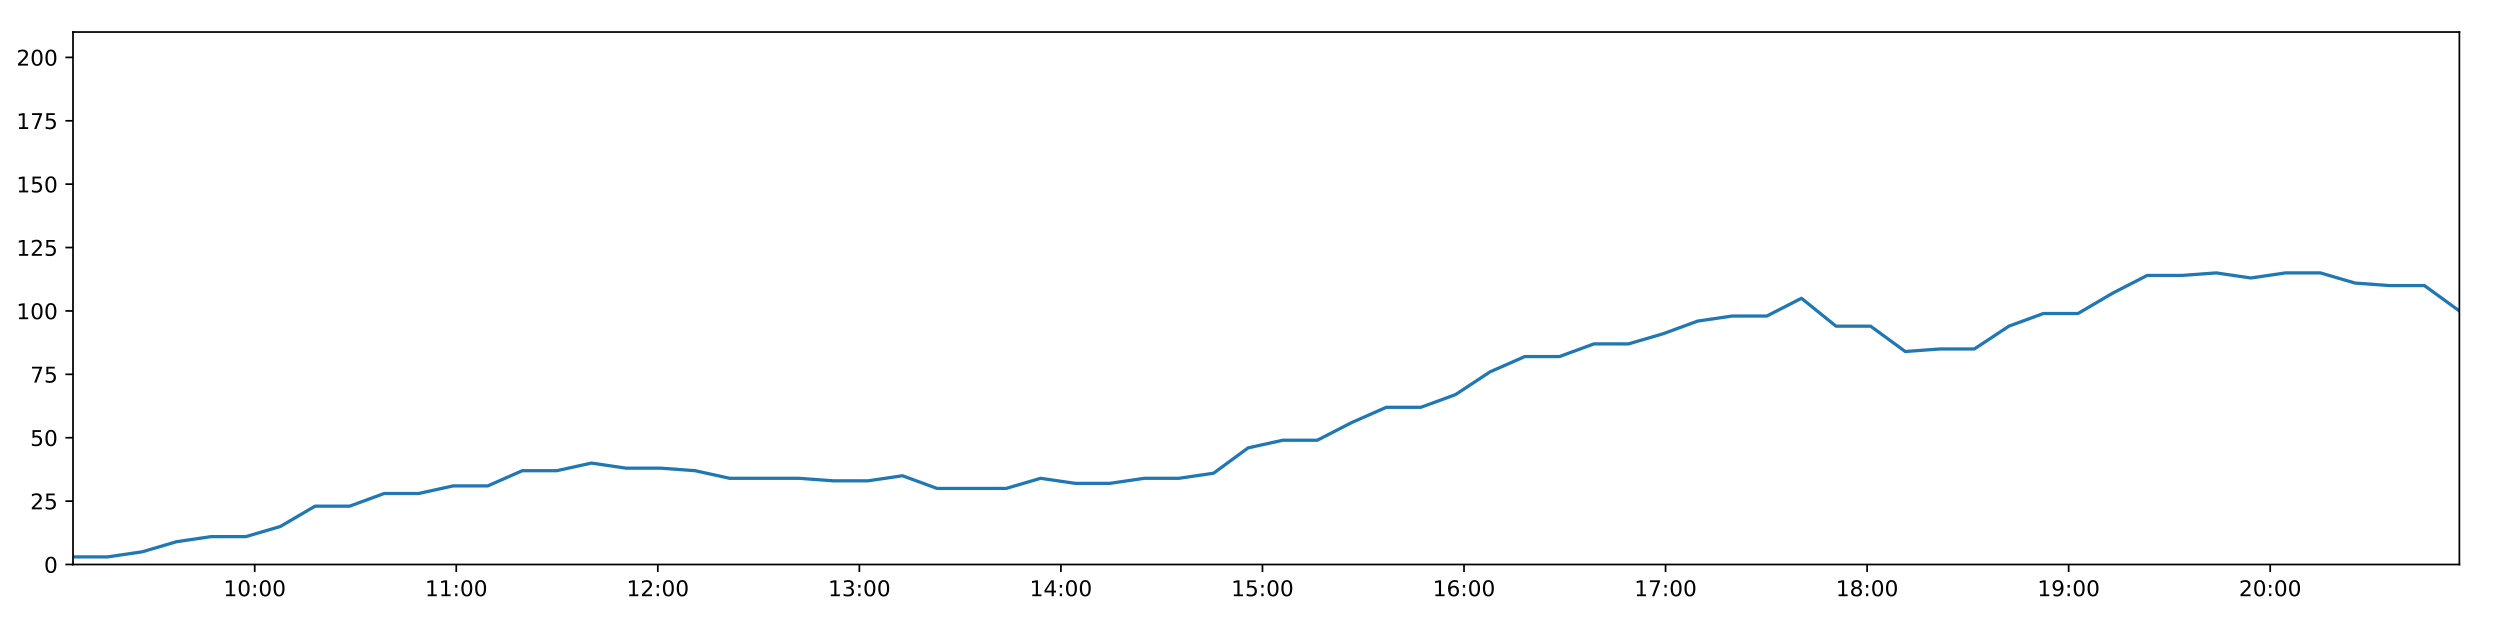
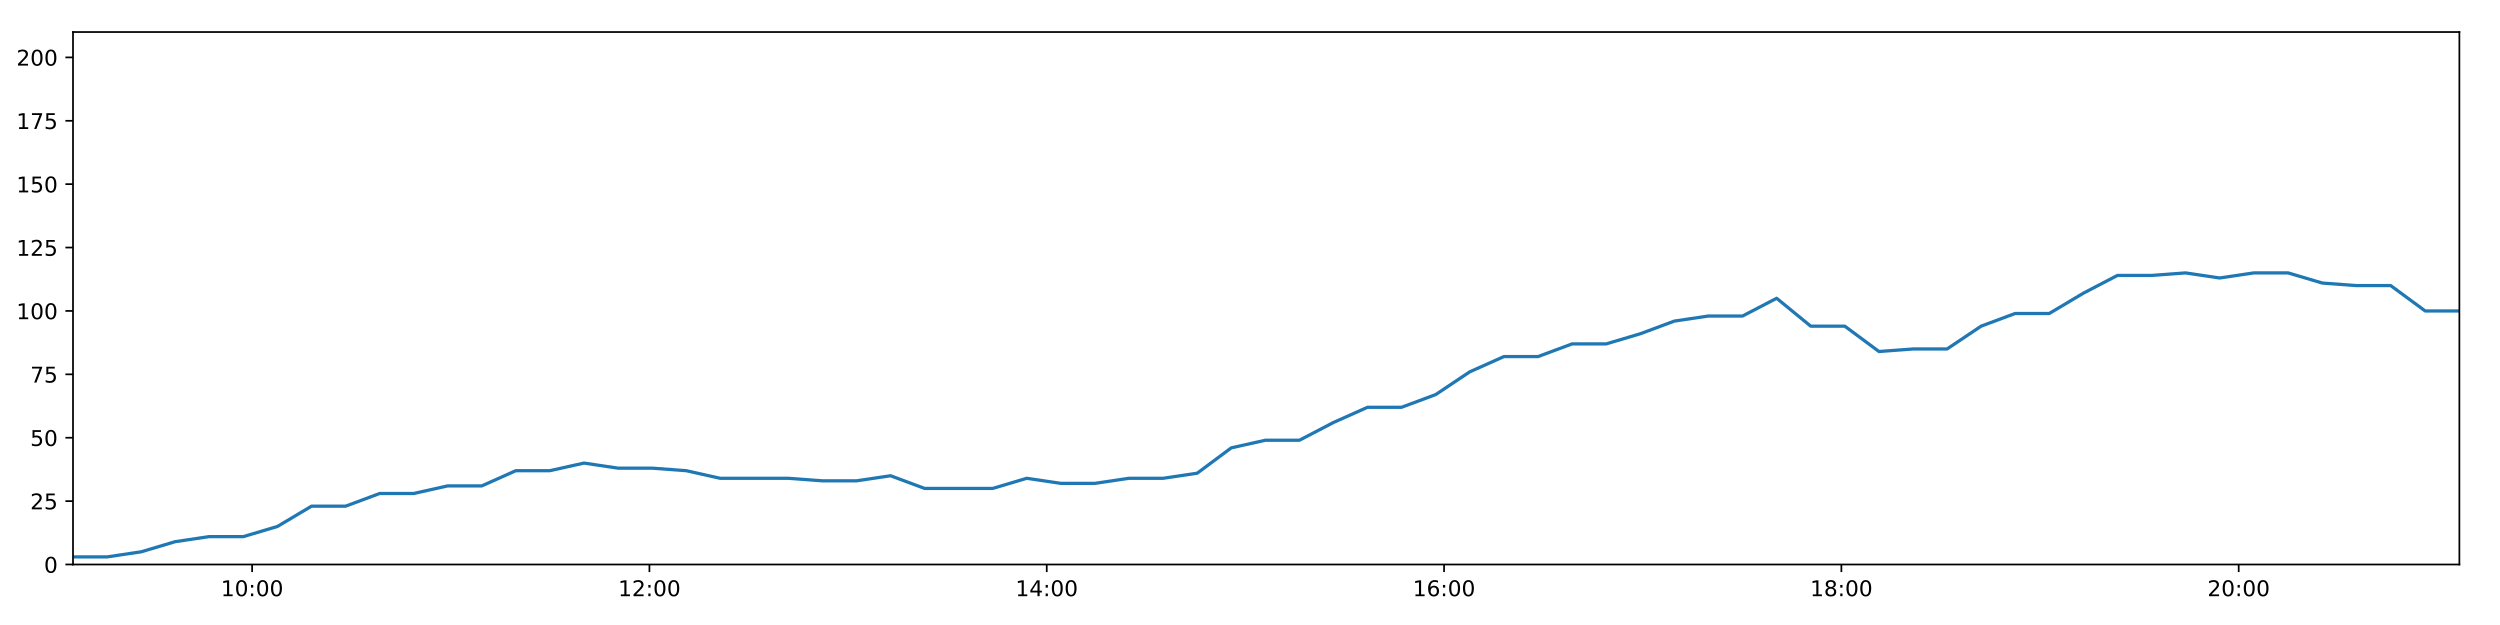
<svg xmlns="http://www.w3.org/2000/svg" xmlns:xlink="http://www.w3.org/1999/xlink" height="288pt" version="1.1" viewBox="0 0 1152 288" width="1152pt">
  <defs>
    <style type="text/css">
*{stroke-linecap:butt;stroke-linejoin:round;}
  </style>
  </defs>
  <g id="figure_1">
    <g id="patch_1">
      <path d="M 0 288  L 1152 288  L 1152 0  L 0 0  z " style="fill:#ffffff;" />
    </g>
    <g id="axes_1">
      <g id="patch_2">
        <path d="M 33.64 260.12  L 1133.28 260.12  L 1133.28 14.76  L 33.64 14.76  z " style="fill:#ffffff;" />
      </g>
      <g id="matplotlib.axis_1">
        <g id="xtick_1">
          <g id="line2d_1">
            <defs>
-               <path d="M 0 0  L 0 3.5  " id="m858ded2b4b" style="stroke:#000000;stroke-width:0.8;" />
-             </defs>
-             <g>
-               <use style="stroke:#000000;stroke-width:0.8;" x="117.374" xlink:href="#m858ded2b4b" y="260.12" />
+               <path d="M 0 0  L 0 3.5  " id="m92212710f3" style="stroke:#000000;stroke-width:0.8;" />
+             </defs>
+             <g>
+               <use style="stroke:#000000;stroke-width:0.8;" x="116.173" xlink:href="#m92212710f3" y="260.12" />
            </g>
          </g>
          <g id="text_1">
            <defs>
              <path d="M 12.406 8.297  L 28.516 8.297  L 28.516 63.922  L 10.984 60.406  L 10.984 69.391  L 28.422 72.906  L 38.281 72.906  L 38.281 8.297  L 54.391 8.297  L 54.391 0  L 12.406 0  z " id="DejaVuSans-49" />
              <path d="M 31.781 66.406  Q 24.172 66.406 20.328 58.906  Q 16.5 51.422 16.5 36.375  Q 16.5 21.391 20.328 13.891  Q 24.172 6.391 31.781 6.391  Q 39.453 6.391 43.281 13.891  Q 47.125 21.391 47.125 36.375  Q 47.125 51.422 43.281 58.906  Q 39.453 66.406 31.781 66.406  z M 31.781 74.219  Q 44.047 74.219 50.516 64.516  Q 56.984 54.828 56.984 36.375  Q 56.984 17.969 50.516 8.266  Q 44.047 -1.422 31.781 -1.422  Q 19.531 -1.422 13.062 8.266  Q 6.594 17.969 6.594 36.375  Q 6.594 54.828 13.062 64.516  Q 19.531 74.219 31.781 74.219  z " id="DejaVuSans-48" />
              <path d="M 11.719 12.406  L 22.016 12.406  L 22.016 0  L 11.719 0  z M 11.719 51.703  L 22.016 51.703  L 22.016 39.312  L 11.719 39.312  z " id="DejaVuSans-58" />
            </defs>
-             <g transform="translate(102.9646 274.7184)scale(0.1 -0.1)">
+             <g transform="translate(101.7637 274.7184)scale(0.1 -0.1)">
              <use xlink:href="#DejaVuSans-49" />
              <use x="63.623" xlink:href="#DejaVuSans-48" />
              <use x="127.246" xlink:href="#DejaVuSans-58" />
              <use x="160.938" xlink:href="#DejaVuSans-48" />
              <use x="224.561" xlink:href="#DejaVuSans-48" />
            </g>
          </g>
        </g>
        <g id="xtick_2">
          <g id="line2d_2">
            <g>
-               <use style="stroke:#000000;stroke-width:0.8;" x="210.248" xlink:href="#m858ded2b4b" y="260.12" />
+               <use style="stroke:#000000;stroke-width:0.8;" x="299.256" xlink:href="#m92212710f3" y="260.12" />
            </g>
          </g>
          <g id="text_2">
-             <g transform="translate(195.8382 274.7184)scale(0.1 -0.1)">
-               <use xlink:href="#DejaVuSans-49" />
-               <use x="63.623" xlink:href="#DejaVuSans-49" />
+             <defs>
+               <path d="M 19.188 8.297  L 53.609 8.297  L 53.609 0  L 7.328 0  L 7.328 8.297  Q 12.938 14.109 22.625 23.891  Q 32.328 33.688 34.812 36.531  Q 39.547 41.844 41.422 45.531  Q 43.312 49.219 43.312 52.781  Q 43.312 58.594 39.234 62.25  Q 35.156 65.922 28.609 65.922  Q 23.969 65.922 18.812 64.312  Q 13.672 62.703 7.812 59.422  L 7.812 69.391  Q 13.766 71.781 18.938 73  Q 24.125 74.219 28.422 74.219  Q 39.75 74.219 46.484 68.547  Q 53.219 62.891 53.219 53.422  Q 53.219 48.922 51.531 44.891  Q 49.859 40.875 45.406 35.406  Q 44.188 33.984 37.641 27.219  Q 31.109 20.453 19.188 8.297  z " id="DejaVuSans-50" />
+             </defs>
+             <g transform="translate(284.8468 274.7184)scale(0.1 -0.1)">
+               <use xlink:href="#DejaVuSans-49" />
+               <use x="63.623" xlink:href="#DejaVuSans-50" />
              <use x="127.246" xlink:href="#DejaVuSans-58" />
              <use x="160.938" xlink:href="#DejaVuSans-48" />
              <use x="224.561" xlink:href="#DejaVuSans-48" />
            </g>
          </g>
        </g>
        <g id="xtick_3">
          <g id="line2d_3">
            <g>
-               <use style="stroke:#000000;stroke-width:0.8;" x="303.121" xlink:href="#m858ded2b4b" y="260.12" />
+               <use style="stroke:#000000;stroke-width:0.8;" x="482.339" xlink:href="#m92212710f3" y="260.12" />
            </g>
          </g>
          <g id="text_3">
            <defs>
-               <path d="M 19.188 8.297  L 53.609 8.297  L 53.609 0  L 7.328 0  L 7.328 8.297  Q 12.938 14.109 22.625 23.891  Q 32.328 33.688 34.812 36.531  Q 39.547 41.844 41.422 45.531  Q 43.312 49.219 43.312 52.781  Q 43.312 58.594 39.234 62.25  Q 35.156 65.922 28.609 65.922  Q 23.969 65.922 18.812 64.312  Q 13.672 62.703 7.812 59.422  L 7.812 69.391  Q 13.766 71.781 18.938 73  Q 24.125 74.219 28.422 74.219  Q 39.75 74.219 46.484 68.547  Q 53.219 62.891 53.219 53.422  Q 53.219 48.922 51.531 44.891  Q 49.859 40.875 45.406 35.406  Q 44.188 33.984 37.641 27.219  Q 31.109 20.453 19.188 8.297  z " id="DejaVuSans-50" />
-             </defs>
-             <g transform="translate(288.7118 274.7184)scale(0.1 -0.1)">
-               <use xlink:href="#DejaVuSans-49" />
-               <use x="63.623" xlink:href="#DejaVuSans-50" />
+               <path d="M 37.797 64.312  L 12.891 25.391  L 37.797 25.391  z M 35.203 72.906  L 47.609 72.906  L 47.609 25.391  L 58.016 25.391  L 58.016 17.188  L 47.609 17.188  L 47.609 0  L 37.797 0  L 37.797 17.188  L 4.891 17.188  L 4.891 26.703  z " id="DejaVuSans-52" />
+             </defs>
+             <g transform="translate(467.93 274.7184)scale(0.1 -0.1)">
+               <use xlink:href="#DejaVuSans-49" />
+               <use x="63.623" xlink:href="#DejaVuSans-52" />
              <use x="127.246" xlink:href="#DejaVuSans-58" />
              <use x="160.938" xlink:href="#DejaVuSans-48" />
              <use x="224.561" xlink:href="#DejaVuSans-48" />
            </g>
          </g>
        </g>
        <g id="xtick_4">
          <g id="line2d_4">
            <g>
-               <use style="stroke:#000000;stroke-width:0.8;" x="395.995" xlink:href="#m858ded2b4b" y="260.12" />
+               <use style="stroke:#000000;stroke-width:0.8;" x="665.423" xlink:href="#m92212710f3" y="260.12" />
            </g>
          </g>
          <g id="text_4">
            <defs>
-               <path d="M 40.578 39.312  Q 47.656 37.797 51.625 33  Q 55.609 28.219 55.609 21.188  Q 55.609 10.406 48.188 4.484  Q 40.766 -1.422 27.094 -1.422  Q 22.516 -1.422 17.656 -0.516  Q 12.797 0.391 7.625 2.203  L 7.625 11.719  Q 11.719 9.328 16.594 8.109  Q 21.484 6.891 26.812 6.891  Q 36.078 6.891 40.938 10.547  Q 45.797 14.203 45.797 21.188  Q 45.797 27.641 41.281 31.266  Q 36.766 34.906 28.719 34.906  L 20.219 34.906  L 20.219 43.016  L 29.109 43.016  Q 36.375 43.016 40.234 45.922  Q 44.094 48.828 44.094 54.297  Q 44.094 59.906 40.109 62.906  Q 36.141 65.922 28.719 65.922  Q 24.656 65.922 20.016 65.031  Q 15.375 64.156 9.812 62.312  L 9.812 71.094  Q 15.438 72.656 20.344 73.438  Q 25.25 74.219 29.594 74.219  Q 40.828 74.219 47.359 69.109  Q 53.906 64.016 53.906 55.328  Q 53.906 49.266 50.438 45.094  Q 46.969 40.922 40.578 39.312  z " id="DejaVuSans-51" />
-             </defs>
-             <g transform="translate(381.5854 274.7184)scale(0.1 -0.1)">
-               <use xlink:href="#DejaVuSans-49" />
-               <use x="63.623" xlink:href="#DejaVuSans-51" />
+               <path d="M 33.016 40.375  Q 26.375 40.375 22.484 35.828  Q 18.609 31.297 18.609 23.391  Q 18.609 15.531 22.484 10.953  Q 26.375 6.391 33.016 6.391  Q 39.656 6.391 43.531 10.953  Q 47.406 15.531 47.406 23.391  Q 47.406 31.297 43.531 35.828  Q 39.656 40.375 33.016 40.375  z M 52.594 71.297  L 52.594 62.312  Q 48.875 64.062 45.094 64.984  Q 41.312 65.922 37.594 65.922  Q 27.828 65.922 22.672 59.328  Q 17.531 52.734 16.797 39.406  Q 19.672 43.656 24.016 45.922  Q 28.375 48.188 33.594 48.188  Q 44.578 48.188 50.953 41.516  Q 57.328 34.859 57.328 23.391  Q 57.328 12.156 50.688 5.359  Q 44.047 -1.422 33.016 -1.422  Q 20.359 -1.422 13.672 8.266  Q 6.984 17.969 6.984 36.375  Q 6.984 53.656 15.188 63.938  Q 23.391 74.219 37.203 74.219  Q 40.922 74.219 44.703 73.484  Q 48.484 72.75 52.594 71.297  z " id="DejaVuSans-54" />
+             </defs>
+             <g transform="translate(651.0132 274.7184)scale(0.1 -0.1)">
+               <use xlink:href="#DejaVuSans-49" />
+               <use x="63.623" xlink:href="#DejaVuSans-54" />
              <use x="127.246" xlink:href="#DejaVuSans-58" />
              <use x="160.938" xlink:href="#DejaVuSans-48" />
              <use x="224.561" xlink:href="#DejaVuSans-48" />
            </g>
          </g>
        </g>
        <g id="xtick_5">
          <g id="line2d_5">
            <g>
-               <use style="stroke:#000000;stroke-width:0.8;" x="488.868" xlink:href="#m858ded2b4b" y="260.12" />
+               <use style="stroke:#000000;stroke-width:0.8;" x="848.506" xlink:href="#m92212710f3" y="260.12" />
            </g>
          </g>
          <g id="text_5">
            <defs>
-               <path d="M 37.797 64.312  L 12.891 25.391  L 37.797 25.391  z M 35.203 72.906  L 47.609 72.906  L 47.609 25.391  L 58.016 25.391  L 58.016 17.188  L 47.609 17.188  L 47.609 0  L 37.797 0  L 37.797 17.188  L 4.891 17.188  L 4.891 26.703  z " id="DejaVuSans-52" />
-             </defs>
-             <g transform="translate(474.459 274.7184)scale(0.1 -0.1)">
-               <use xlink:href="#DejaVuSans-49" />
-               <use x="63.623" xlink:href="#DejaVuSans-52" />
+               <path d="M 31.781 34.625  Q 24.75 34.625 20.719 30.859  Q 16.703 27.094 16.703 20.516  Q 16.703 13.922 20.719 10.156  Q 24.75 6.391 31.781 6.391  Q 38.812 6.391 42.859 10.172  Q 46.922 13.969 46.922 20.516  Q 46.922 27.094 42.891 30.859  Q 38.875 34.625 31.781 34.625  z M 21.922 38.812  Q 15.578 40.375 12.031 44.719  Q 8.5 49.078 8.5 55.328  Q 8.5 64.062 14.719 69.141  Q 20.953 74.219 31.781 74.219  Q 42.672 74.219 48.875 69.141  Q 55.078 64.062 55.078 55.328  Q 55.078 49.078 51.531 44.719  Q 48 40.375 41.703 38.812  Q 48.828 37.156 52.797 32.312  Q 56.781 27.484 56.781 20.516  Q 56.781 9.906 50.312 4.234  Q 43.844 -1.422 31.781 -1.422  Q 19.734 -1.422 13.25 4.234  Q 6.781 9.906 6.781 20.516  Q 6.781 27.484 10.781 32.312  Q 14.797 37.156 21.922 38.812  z M 18.312 54.391  Q 18.312 48.734 21.844 45.562  Q 25.391 42.391 31.781 42.391  Q 38.141 42.391 41.719 45.562  Q 45.312 48.734 45.312 54.391  Q 45.312 60.062 41.719 63.234  Q 38.141 66.406 31.781 66.406  Q 25.391 66.406 21.844 63.234  Q 18.312 60.062 18.312 54.391  z " id="DejaVuSans-56" />
+             </defs>
+             <g transform="translate(834.0963 274.7184)scale(0.1 -0.1)">
+               <use xlink:href="#DejaVuSans-49" />
+               <use x="63.623" xlink:href="#DejaVuSans-56" />
              <use x="127.246" xlink:href="#DejaVuSans-58" />
              <use x="160.938" xlink:href="#DejaVuSans-48" />
              <use x="224.561" xlink:href="#DejaVuSans-48" />
            </g>
          </g>
        </g>
        <g id="xtick_6">
          <g id="line2d_6">
            <g>
-               <use style="stroke:#000000;stroke-width:0.8;" x="581.742" xlink:href="#m858ded2b4b" y="260.12" />
+               <use style="stroke:#000000;stroke-width:0.8;" x="1031.589" xlink:href="#m92212710f3" y="260.12" />
            </g>
          </g>
          <g id="text_6">
-             <defs>
-               <path d="M 10.797 72.906  L 49.516 72.906  L 49.516 64.594  L 19.828 64.594  L 19.828 46.734  Q 21.969 47.469 24.109 47.828  Q 26.266 48.188 28.422 48.188  Q 40.625 48.188 47.75 41.5  Q 54.891 34.812 54.891 23.391  Q 54.891 11.625 47.562 5.094  Q 40.234 -1.422 26.906 -1.422  Q 22.312 -1.422 17.547 -0.641  Q 12.797 0.141 7.719 1.703  L 7.719 11.625  Q 12.109 9.234 16.797 8.062  Q 21.484 6.891 26.703 6.891  Q 35.156 6.891 40.078 11.328  Q 45.016 15.766 45.016 23.391  Q 45.016 31 40.078 35.438  Q 35.156 39.891 26.703 39.891  Q 22.75 39.891 18.812 39.016  Q 14.891 38.141 10.797 36.281  z " id="DejaVuSans-53" />
-             </defs>
-             <g transform="translate(567.3326 274.7184)scale(0.1 -0.1)">
-               <use xlink:href="#DejaVuSans-49" />
-               <use x="63.623" xlink:href="#DejaVuSans-53" />
-               <use x="127.246" xlink:href="#DejaVuSans-58" />
-               <use x="160.938" xlink:href="#DejaVuSans-48" />
-               <use x="224.561" xlink:href="#DejaVuSans-48" />
-             </g>
-           </g>
-         </g>
-         <g id="xtick_7">
-           <g id="line2d_7">
-             <g>
-               <use style="stroke:#000000;stroke-width:0.8;" x="674.616" xlink:href="#m858ded2b4b" y="260.12" />
-             </g>
-           </g>
-           <g id="text_7">
-             <defs>
-               <path d="M 33.016 40.375  Q 26.375 40.375 22.484 35.828  Q 18.609 31.297 18.609 23.391  Q 18.609 15.531 22.484 10.953  Q 26.375 6.391 33.016 6.391  Q 39.656 6.391 43.531 10.953  Q 47.406 15.531 47.406 23.391  Q 47.406 31.297 43.531 35.828  Q 39.656 40.375 33.016 40.375  z M 52.594 71.297  L 52.594 62.312  Q 48.875 64.062 45.094 64.984  Q 41.312 65.922 37.594 65.922  Q 27.828 65.922 22.672 59.328  Q 17.531 52.734 16.797 39.406  Q 19.672 43.656 24.016 45.922  Q 28.375 48.188 33.594 48.188  Q 44.578 48.188 50.953 41.516  Q 57.328 34.859 57.328 23.391  Q 57.328 12.156 50.688 5.359  Q 44.047 -1.422 33.016 -1.422  Q 20.359 -1.422 13.672 8.266  Q 6.984 17.969 6.984 36.375  Q 6.984 53.656 15.188 63.938  Q 23.391 74.219 37.203 74.219  Q 40.922 74.219 44.703 73.484  Q 48.484 72.75 52.594 71.297  z " id="DejaVuSans-54" />
-             </defs>
-             <g transform="translate(660.2062 274.7184)scale(0.1 -0.1)">
-               <use xlink:href="#DejaVuSans-49" />
-               <use x="63.623" xlink:href="#DejaVuSans-54" />
-               <use x="127.246" xlink:href="#DejaVuSans-58" />
-               <use x="160.938" xlink:href="#DejaVuSans-48" />
-               <use x="224.561" xlink:href="#DejaVuSans-48" />
-             </g>
-           </g>
-         </g>
-         <g id="xtick_8">
-           <g id="line2d_8">
-             <g>
-               <use style="stroke:#000000;stroke-width:0.8;" x="767.489" xlink:href="#m858ded2b4b" y="260.12" />
-             </g>
-           </g>
-           <g id="text_8">
-             <defs>
-               <path d="M 8.203 72.906  L 55.078 72.906  L 55.078 68.703  L 28.609 0  L 18.312 0  L 43.219 64.594  L 8.203 64.594  z " id="DejaVuSans-55" />
-             </defs>
-             <g transform="translate(753.0798 274.7184)scale(0.1 -0.1)">
-               <use xlink:href="#DejaVuSans-49" />
-               <use x="63.623" xlink:href="#DejaVuSans-55" />
-               <use x="127.246" xlink:href="#DejaVuSans-58" />
-               <use x="160.938" xlink:href="#DejaVuSans-48" />
-               <use x="224.561" xlink:href="#DejaVuSans-48" />
-             </g>
-           </g>
-         </g>
-         <g id="xtick_9">
-           <g id="line2d_9">
-             <g>
-               <use style="stroke:#000000;stroke-width:0.8;" x="860.363" xlink:href="#m858ded2b4b" y="260.12" />
-             </g>
-           </g>
-           <g id="text_9">
-             <defs>
-               <path d="M 31.781 34.625  Q 24.75 34.625 20.719 30.859  Q 16.703 27.094 16.703 20.516  Q 16.703 13.922 20.719 10.156  Q 24.75 6.391 31.781 6.391  Q 38.812 6.391 42.859 10.172  Q 46.922 13.969 46.922 20.516  Q 46.922 27.094 42.891 30.859  Q 38.875 34.625 31.781 34.625  z M 21.922 38.812  Q 15.578 40.375 12.031 44.719  Q 8.5 49.078 8.5 55.328  Q 8.5 64.062 14.719 69.141  Q 20.953 74.219 31.781 74.219  Q 42.672 74.219 48.875 69.141  Q 55.078 64.062 55.078 55.328  Q 55.078 49.078 51.531 44.719  Q 48 40.375 41.703 38.812  Q 48.828 37.156 52.797 32.312  Q 56.781 27.484 56.781 20.516  Q 56.781 9.906 50.312 4.234  Q 43.844 -1.422 31.781 -1.422  Q 19.734 -1.422 13.25 4.234  Q 6.781 9.906 6.781 20.516  Q 6.781 27.484 10.781 32.312  Q 14.797 37.156 21.922 38.812  z M 18.312 54.391  Q 18.312 48.734 21.844 45.562  Q 25.391 42.391 31.781 42.391  Q 38.141 42.391 41.719 45.562  Q 45.312 48.734 45.312 54.391  Q 45.312 60.062 41.719 63.234  Q 38.141 66.406 31.781 66.406  Q 25.391 66.406 21.844 63.234  Q 18.312 60.062 18.312 54.391  z " id="DejaVuSans-56" />
-             </defs>
-             <g transform="translate(845.9534 274.7184)scale(0.1 -0.1)">
-               <use xlink:href="#DejaVuSans-49" />
-               <use x="63.623" xlink:href="#DejaVuSans-56" />
-               <use x="127.246" xlink:href="#DejaVuSans-58" />
-               <use x="160.938" xlink:href="#DejaVuSans-48" />
-               <use x="224.561" xlink:href="#DejaVuSans-48" />
-             </g>
-           </g>
-         </g>
-         <g id="xtick_10">
-           <g id="line2d_10">
-             <g>
-               <use style="stroke:#000000;stroke-width:0.8;" x="953.236" xlink:href="#m858ded2b4b" y="260.12" />
-             </g>
-           </g>
-           <g id="text_10">
-             <defs>
-               <path d="M 10.984 1.516  L 10.984 10.5  Q 14.703 8.734 18.5 7.812  Q 22.312 6.891 25.984 6.891  Q 35.75 6.891 40.891 13.453  Q 46.047 20.016 46.781 33.406  Q 43.953 29.203 39.594 26.953  Q 35.25 24.703 29.984 24.703  Q 19.047 24.703 12.672 31.312  Q 6.297 37.938 6.297 49.422  Q 6.297 60.641 12.938 67.422  Q 19.578 74.219 30.609 74.219  Q 43.266 74.219 49.922 64.516  Q 56.594 54.828 56.594 36.375  Q 56.594 19.141 48.406 8.859  Q 40.234 -1.422 26.422 -1.422  Q 22.703 -1.422 18.891 -0.688  Q 15.094 0.047 10.984 1.516  z M 30.609 32.422  Q 37.25 32.422 41.125 36.953  Q 45.016 41.5 45.016 49.422  Q 45.016 57.281 41.125 61.844  Q 37.25 66.406 30.609 66.406  Q 23.969 66.406 20.094 61.844  Q 16.219 57.281 16.219 49.422  Q 16.219 41.5 20.094 36.953  Q 23.969 32.422 30.609 32.422  z " id="DejaVuSans-57" />
-             </defs>
-             <g transform="translate(938.827 274.7184)scale(0.1 -0.1)">
-               <use xlink:href="#DejaVuSans-49" />
-               <use x="63.623" xlink:href="#DejaVuSans-57" />
-               <use x="127.246" xlink:href="#DejaVuSans-58" />
-               <use x="160.938" xlink:href="#DejaVuSans-48" />
-               <use x="224.561" xlink:href="#DejaVuSans-48" />
-             </g>
-           </g>
-         </g>
-         <g id="xtick_11">
-           <g id="line2d_11">
-             <g>
-               <use style="stroke:#000000;stroke-width:0.8;" x="1046.11" xlink:href="#m858ded2b4b" y="260.12" />
-             </g>
-           </g>
-           <g id="text_11">
-             <g transform="translate(1031.701 274.7184)scale(0.1 -0.1)">
+             <g transform="translate(1017.179 274.7184)scale(0.1 -0.1)">
              <use xlink:href="#DejaVuSans-50" />
              <use x="63.623" xlink:href="#DejaVuSans-48" />
              <use x="127.246" xlink:href="#DejaVuSans-58" />
              <use x="160.938" xlink:href="#DejaVuSans-48" />
              <use x="224.561" xlink:href="#DejaVuSans-48" />
            </g>
          </g>
        </g>
      </g>
      <g id="matplotlib.axis_2">
        <g id="ytick_1">
-           <g id="line2d_12">
-             <defs>
-               <path d="M 0 0  L -3.5 0  " id="m5b20c6ba93" style="stroke:#000000;stroke-width:0.8;" />
-             </defs>
-             <g>
-               <use style="stroke:#000000;stroke-width:0.8;" x="33.64" xlink:href="#m5b20c6ba93" y="260.12" />
-             </g>
-           </g>
-           <g id="text_12">
+           <g id="line2d_7">
+             <defs>
+               <path d="M 0 0  L -3.5 0  " id="mc95cfb7c7c" style="stroke:#000000;stroke-width:0.8;" />
+             </defs>
+             <g>
+               <use style="stroke:#000000;stroke-width:0.8;" x="33.64" xlink:href="#mc95cfb7c7c" y="260.12" />
+             </g>
+           </g>
+           <g id="text_7">
            <g transform="translate(20.2775 263.9192)scale(0.1 -0.1)">
              <use xlink:href="#DejaVuSans-48" />
            </g>
          </g>
        </g>
        <g id="ytick_2">
-           <g id="line2d_13">
-             <g>
-               <use style="stroke:#000000;stroke-width:0.8;" x="33.64" xlink:href="#m5b20c6ba93" y="230.91" />
-             </g>
-           </g>
-           <g id="text_13">
+           <g id="line2d_8">
+             <g>
+               <use style="stroke:#000000;stroke-width:0.8;" x="33.64" xlink:href="#mc95cfb7c7c" y="230.91" />
+             </g>
+           </g>
+           <g id="text_8">
+             <defs>
+               <path d="M 10.797 72.906  L 49.516 72.906  L 49.516 64.594  L 19.828 64.594  L 19.828 46.734  Q 21.969 47.469 24.109 47.828  Q 26.266 48.188 28.422 48.188  Q 40.625 48.188 47.75 41.5  Q 54.891 34.812 54.891 23.391  Q 54.891 11.625 47.562 5.094  Q 40.234 -1.422 26.906 -1.422  Q 22.312 -1.422 17.547 -0.641  Q 12.797 0.141 7.719 1.703  L 7.719 11.625  Q 12.109 9.234 16.797 8.062  Q 21.484 6.891 26.703 6.891  Q 35.156 6.891 40.078 11.328  Q 45.016 15.766 45.016 23.391  Q 45.016 31 40.078 35.438  Q 35.156 39.891 26.703 39.891  Q 22.75 39.891 18.812 39.016  Q 14.891 38.141 10.797 36.281  z " id="DejaVuSans-53" />
+             </defs>
            <g transform="translate(13.915 234.7097)scale(0.1 -0.1)">
              <use xlink:href="#DejaVuSans-50" />
              <use x="63.623" xlink:href="#DejaVuSans-53" />
            </g>
          </g>
        </g>
        <g id="ytick_3">
-           <g id="line2d_14">
-             <g>
-               <use style="stroke:#000000;stroke-width:0.8;" x="33.64" xlink:href="#m5b20c6ba93" y="201.701" />
-             </g>
-           </g>
-           <g id="text_14">
+           <g id="line2d_9">
+             <g>
+               <use style="stroke:#000000;stroke-width:0.8;" x="33.64" xlink:href="#mc95cfb7c7c" y="201.701" />
+             </g>
+           </g>
+           <g id="text_9">
            <g transform="translate(13.915 205.5002)scale(0.1 -0.1)">
              <use xlink:href="#DejaVuSans-53" />
              <use x="63.623" xlink:href="#DejaVuSans-48" />
            </g>
          </g>
        </g>
        <g id="ytick_4">
-           <g id="line2d_15">
-             <g>
-               <use style="stroke:#000000;stroke-width:0.8;" x="33.64" xlink:href="#m5b20c6ba93" y="172.491" />
-             </g>
-           </g>
-           <g id="text_15">
+           <g id="line2d_10">
+             <g>
+               <use style="stroke:#000000;stroke-width:0.8;" x="33.64" xlink:href="#mc95cfb7c7c" y="172.491" />
+             </g>
+           </g>
+           <g id="text_10">
+             <defs>
+               <path d="M 8.203 72.906  L 55.078 72.906  L 55.078 68.703  L 28.609 0  L 18.312 0  L 43.219 64.594  L 8.203 64.594  z " id="DejaVuSans-55" />
+             </defs>
            <g transform="translate(13.915 176.2906)scale(0.1 -0.1)">
              <use xlink:href="#DejaVuSans-55" />
              <use x="63.623" xlink:href="#DejaVuSans-53" />
            </g>
          </g>
        </g>
        <g id="ytick_5">
-           <g id="line2d_16">
-             <g>
-               <use style="stroke:#000000;stroke-width:0.8;" x="33.64" xlink:href="#m5b20c6ba93" y="143.282" />
-             </g>
-           </g>
-           <g id="text_16">
+           <g id="line2d_11">
+             <g>
+               <use style="stroke:#000000;stroke-width:0.8;" x="33.64" xlink:href="#mc95cfb7c7c" y="143.282" />
+             </g>
+           </g>
+           <g id="text_11">
            <g transform="translate(7.5525 147.0811)scale(0.1 -0.1)">
              <use xlink:href="#DejaVuSans-49" />
              <use x="63.623" xlink:href="#DejaVuSans-48" />
              <use x="127.246" xlink:href="#DejaVuSans-48" />
            </g>
          </g>
        </g>
        <g id="ytick_6">
-           <g id="line2d_17">
-             <g>
-               <use style="stroke:#000000;stroke-width:0.8;" x="33.64" xlink:href="#m5b20c6ba93" y="114.072" />
-             </g>
-           </g>
-           <g id="text_17">
+           <g id="line2d_12">
+             <g>
+               <use style="stroke:#000000;stroke-width:0.8;" x="33.64" xlink:href="#mc95cfb7c7c" y="114.072" />
+             </g>
+           </g>
+           <g id="text_12">
            <g transform="translate(7.5525 117.8716)scale(0.1 -0.1)">
              <use xlink:href="#DejaVuSans-49" />
              <use x="63.623" xlink:href="#DejaVuSans-50" />
              <use x="127.246" xlink:href="#DejaVuSans-53" />
            </g>
          </g>
        </g>
        <g id="ytick_7">
-           <g id="line2d_18">
-             <g>
-               <use style="stroke:#000000;stroke-width:0.8;" x="33.64" xlink:href="#m5b20c6ba93" y="84.863" />
-             </g>
-           </g>
-           <g id="text_18">
+           <g id="line2d_13">
+             <g>
+               <use style="stroke:#000000;stroke-width:0.8;" x="33.64" xlink:href="#mc95cfb7c7c" y="84.863" />
+             </g>
+           </g>
+           <g id="text_13">
            <g transform="translate(7.5525 88.66208)scale(0.1 -0.1)">
              <use xlink:href="#DejaVuSans-49" />
              <use x="63.623" xlink:href="#DejaVuSans-53" />
              <use x="127.246" xlink:href="#DejaVuSans-48" />
            </g>
          </g>
        </g>
        <g id="ytick_8">
-           <g id="line2d_19">
-             <g>
-               <use style="stroke:#000000;stroke-width:0.8;" x="33.64" xlink:href="#m5b20c6ba93" y="55.653" />
-             </g>
-           </g>
-           <g id="text_19">
+           <g id="line2d_14">
+             <g>
+               <use style="stroke:#000000;stroke-width:0.8;" x="33.64" xlink:href="#mc95cfb7c7c" y="55.653" />
+             </g>
+           </g>
+           <g id="text_14">
            <g transform="translate(7.5525 59.45255)scale(0.1 -0.1)">
              <use xlink:href="#DejaVuSans-49" />
              <use x="63.623" xlink:href="#DejaVuSans-55" />
              <use x="127.246" xlink:href="#DejaVuSans-53" />
            </g>
          </g>
        </g>
        <g id="ytick_9">
-           <g id="line2d_20">
-             <g>
-               <use style="stroke:#000000;stroke-width:0.8;" x="33.64" xlink:href="#m5b20c6ba93" y="26.444" />
-             </g>
-           </g>
-           <g id="text_20">
+           <g id="line2d_15">
+             <g>
+               <use style="stroke:#000000;stroke-width:0.8;" x="33.64" xlink:href="#mc95cfb7c7c" y="26.444" />
+             </g>
+           </g>
+           <g id="text_15">
            <g transform="translate(7.5525 30.24303)scale(0.1 -0.1)">
              <use xlink:href="#DejaVuSans-50" />
              <use x="63.623" xlink:href="#DejaVuSans-48" />
              <use x="127.246" xlink:href="#DejaVuSans-48" />
            </g>
          </g>
        </g>
      </g>
-       <g id="line2d_21">
-         <path clip-path="url(#pb0d7fcf98f)" d="M 33.64 256.615  L 49.565 256.615  L 65.488 254.278  L 81.403 249.605  L 97.323 247.268  L 113.274 247.268  L 129.208 242.594  L 145.135 233.247  L 161.07 233.247  L 176.987 227.405  L 192.898 227.405  L 208.812 223.9  L 224.765 223.9  L 240.679 216.89  L 256.6 216.89  L 272.522 213.385  L 288.437 215.722  L 304.359 215.722  L 320.281 216.89  L 336.203 220.395  L 352.17 220.395  L 368.115 220.395  L 384.031 221.563  L 399.95 221.563  L 415.87 219.227  L 431.793 225.069  L 447.704 225.069  L 463.617 225.069  L 479.529 220.395  L 495.46 222.732  L 511.403 222.732  L 527.333 220.395  L 543.281 220.395  L 559.207 218.058  L 575.123 206.374  L 591.04 202.869  L 606.975 202.869  L 622.884 194.691  L 638.809 187.68  L 654.721 187.68  L 670.673 181.838  L 686.653 171.323  L 702.59 164.313  L 718.556 164.313  L 734.468 158.471  L 750.384 158.471  L 766.35 153.797  L 782.275 147.955  L 798.209 145.619  L 814.17 145.619  L 830.101 137.44  L 846.027 150.292  L 861.946 150.292  L 877.942 161.976  L 893.862 160.808  L 909.775 160.808  L 925.693 150.292  L 941.614 144.45  L 957.556 144.45  L 973.483 135.103  L 989.405 126.925  L 1005.351 126.925  L 1021.272 125.756  L 1037.2 128.093  L 1053.17 125.756  L 1069.238 125.756  L 1085.209 130.43  L 1101.189 131.598  L 1117.176 131.598  L 1133.28 143.282  " style="fill:none;stroke:#1f77b4;stroke-linecap:square;stroke-width:1.5;" />
+       <g id="line2d_16">
+         <path clip-path="url(#pa10ae94c1f)" d="M 33.64 256.615  L 49.336 256.615  L 65.031 254.278  L 80.718 249.605  L 96.409 247.268  L 112.132 247.268  L 127.838 242.594  L 143.536 233.247  L 159.242 233.247  L 174.931 227.405  L 190.614 227.405  L 206.3 223.9  L 222.024 223.9  L 237.71 216.89  L 253.402 216.89  L 269.096 213.385  L 284.783 215.722  L 300.477 215.722  L 316.17 216.89  L 331.864 220.395  L 347.602 220.395  L 363.318 220.395  L 379.006 221.563  L 394.696 221.563  L 410.388 219.227  L 426.082 225.069  L 441.765 225.069  L 457.45 225.069  L 473.134 220.395  L 488.836 222.732  L 504.551 222.732  L 520.253 220.395  L 535.971 220.395  L 551.669 218.058  L 567.357 206.374  L 583.046 202.869  L 598.752 202.869  L 614.433 194.691  L 630.129 187.68  L 645.813 187.68  L 661.537 181.838  L 677.287 171.323  L 692.996 164.313  L 708.732 164.313  L 724.417 158.471  L 740.104 158.471  L 755.841 153.797  L 771.538 147.955  L 787.244 145.619  L 802.976 145.619  L 818.678 137.44  L 834.375 150.292  L 850.066 150.292  L 865.832 161.976  L 881.524 160.808  L 897.209 160.808  L 912.899 150.292  L 928.591 144.45  L 944.305 144.45  L 960.004 135.103  L 975.697 126.925  L 991.415 126.925  L 1007.107 125.756  L 1022.807 128.093  L 1038.548 125.756  L 1054.385 125.756  L 1070.127 130.43  L 1085.877 131.598  L 1101.636 131.598  L 1117.509 143.282  L 1133.28 143.282  " style="fill:none;stroke:#1f77b4;stroke-linecap:square;stroke-width:1.5;" />
      </g>
      <g id="patch_3">
        <path d="M 33.64 260.12  L 33.64 14.76  " style="fill:none;stroke:#000000;stroke-linecap:square;stroke-linejoin:miter;stroke-width:0.8;" />
      </g>
      <g id="patch_4">
        <path d="M 1133.28 260.12  L 1133.28 14.76  " style="fill:none;stroke:#000000;stroke-linecap:square;stroke-linejoin:miter;stroke-width:0.8;" />
      </g>
      <g id="patch_5">
        <path d="M 33.64 260.12  L 1133.28 260.12  " style="fill:none;stroke:#000000;stroke-linecap:square;stroke-linejoin:miter;stroke-width:0.8;" />
      </g>
      <g id="patch_6">
        <path d="M 33.64 14.76  L 1133.28 14.76  " style="fill:none;stroke:#000000;stroke-linecap:square;stroke-linejoin:miter;stroke-width:0.8;" />
      </g>
    </g>
  </g>
  <defs>
-     <clipPath id="pb0d7fcf98f">
+     <clipPath id="pa10ae94c1f">
      <rect height="245.36" width="1099.64" x="33.64" y="14.76" />
    </clipPath>
  </defs>
</svg>
